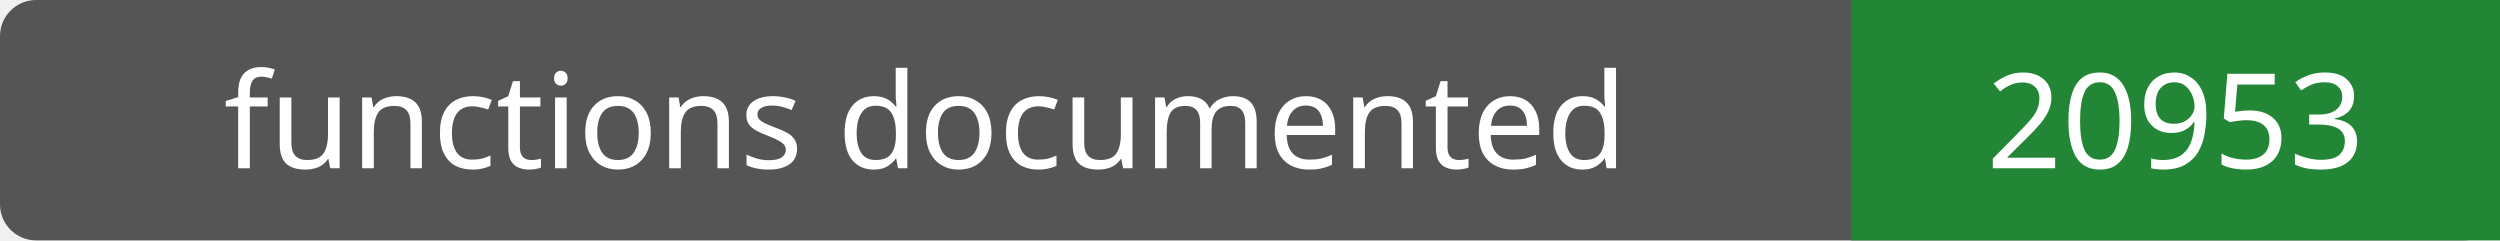
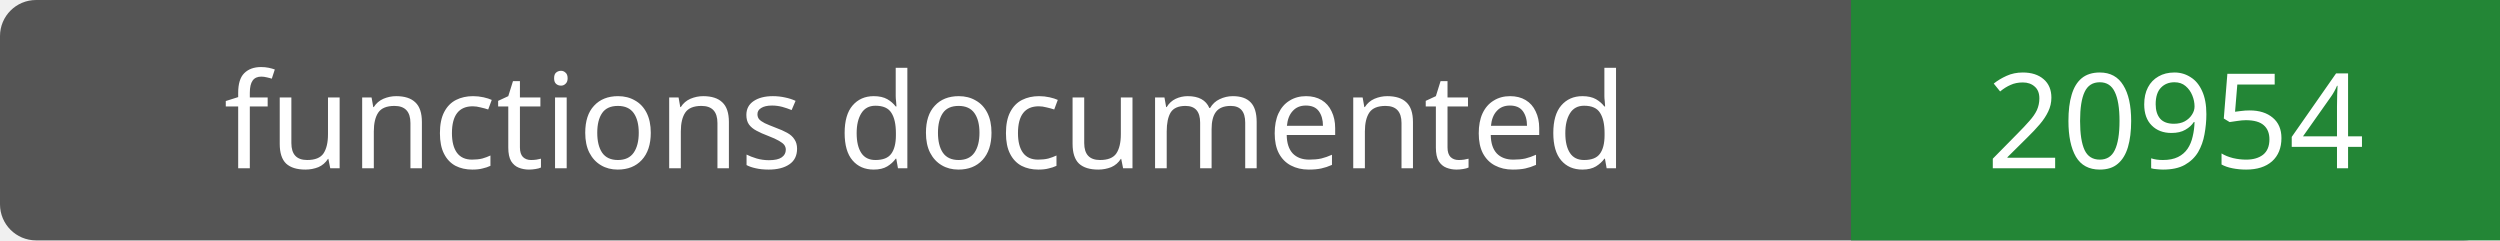
- <svg xmlns="http://www.w3.org/2000/svg" width="208" height="20" role="img" aria-label="functions documented: 20953">
+ <svg xmlns="http://www.w3.org/2000/svg" width="208" height="20" role="img" aria-label="functions documented: 20954">
  <rect width="208" height="20" rx="3" fill="#555" />
  <path fill="#238636" d="M154 0h54v20H154z" />
  <g fill="#fff" text-anchor="middle" font-family="Verdana,sans-serif" font-size="11">
    <text x="77.0" y="14">functions documented</text>
-     <text x="181.0" y="14">20953</text>
+     <text x="181.0" y="14">20954</text>
  </g>
</svg>
